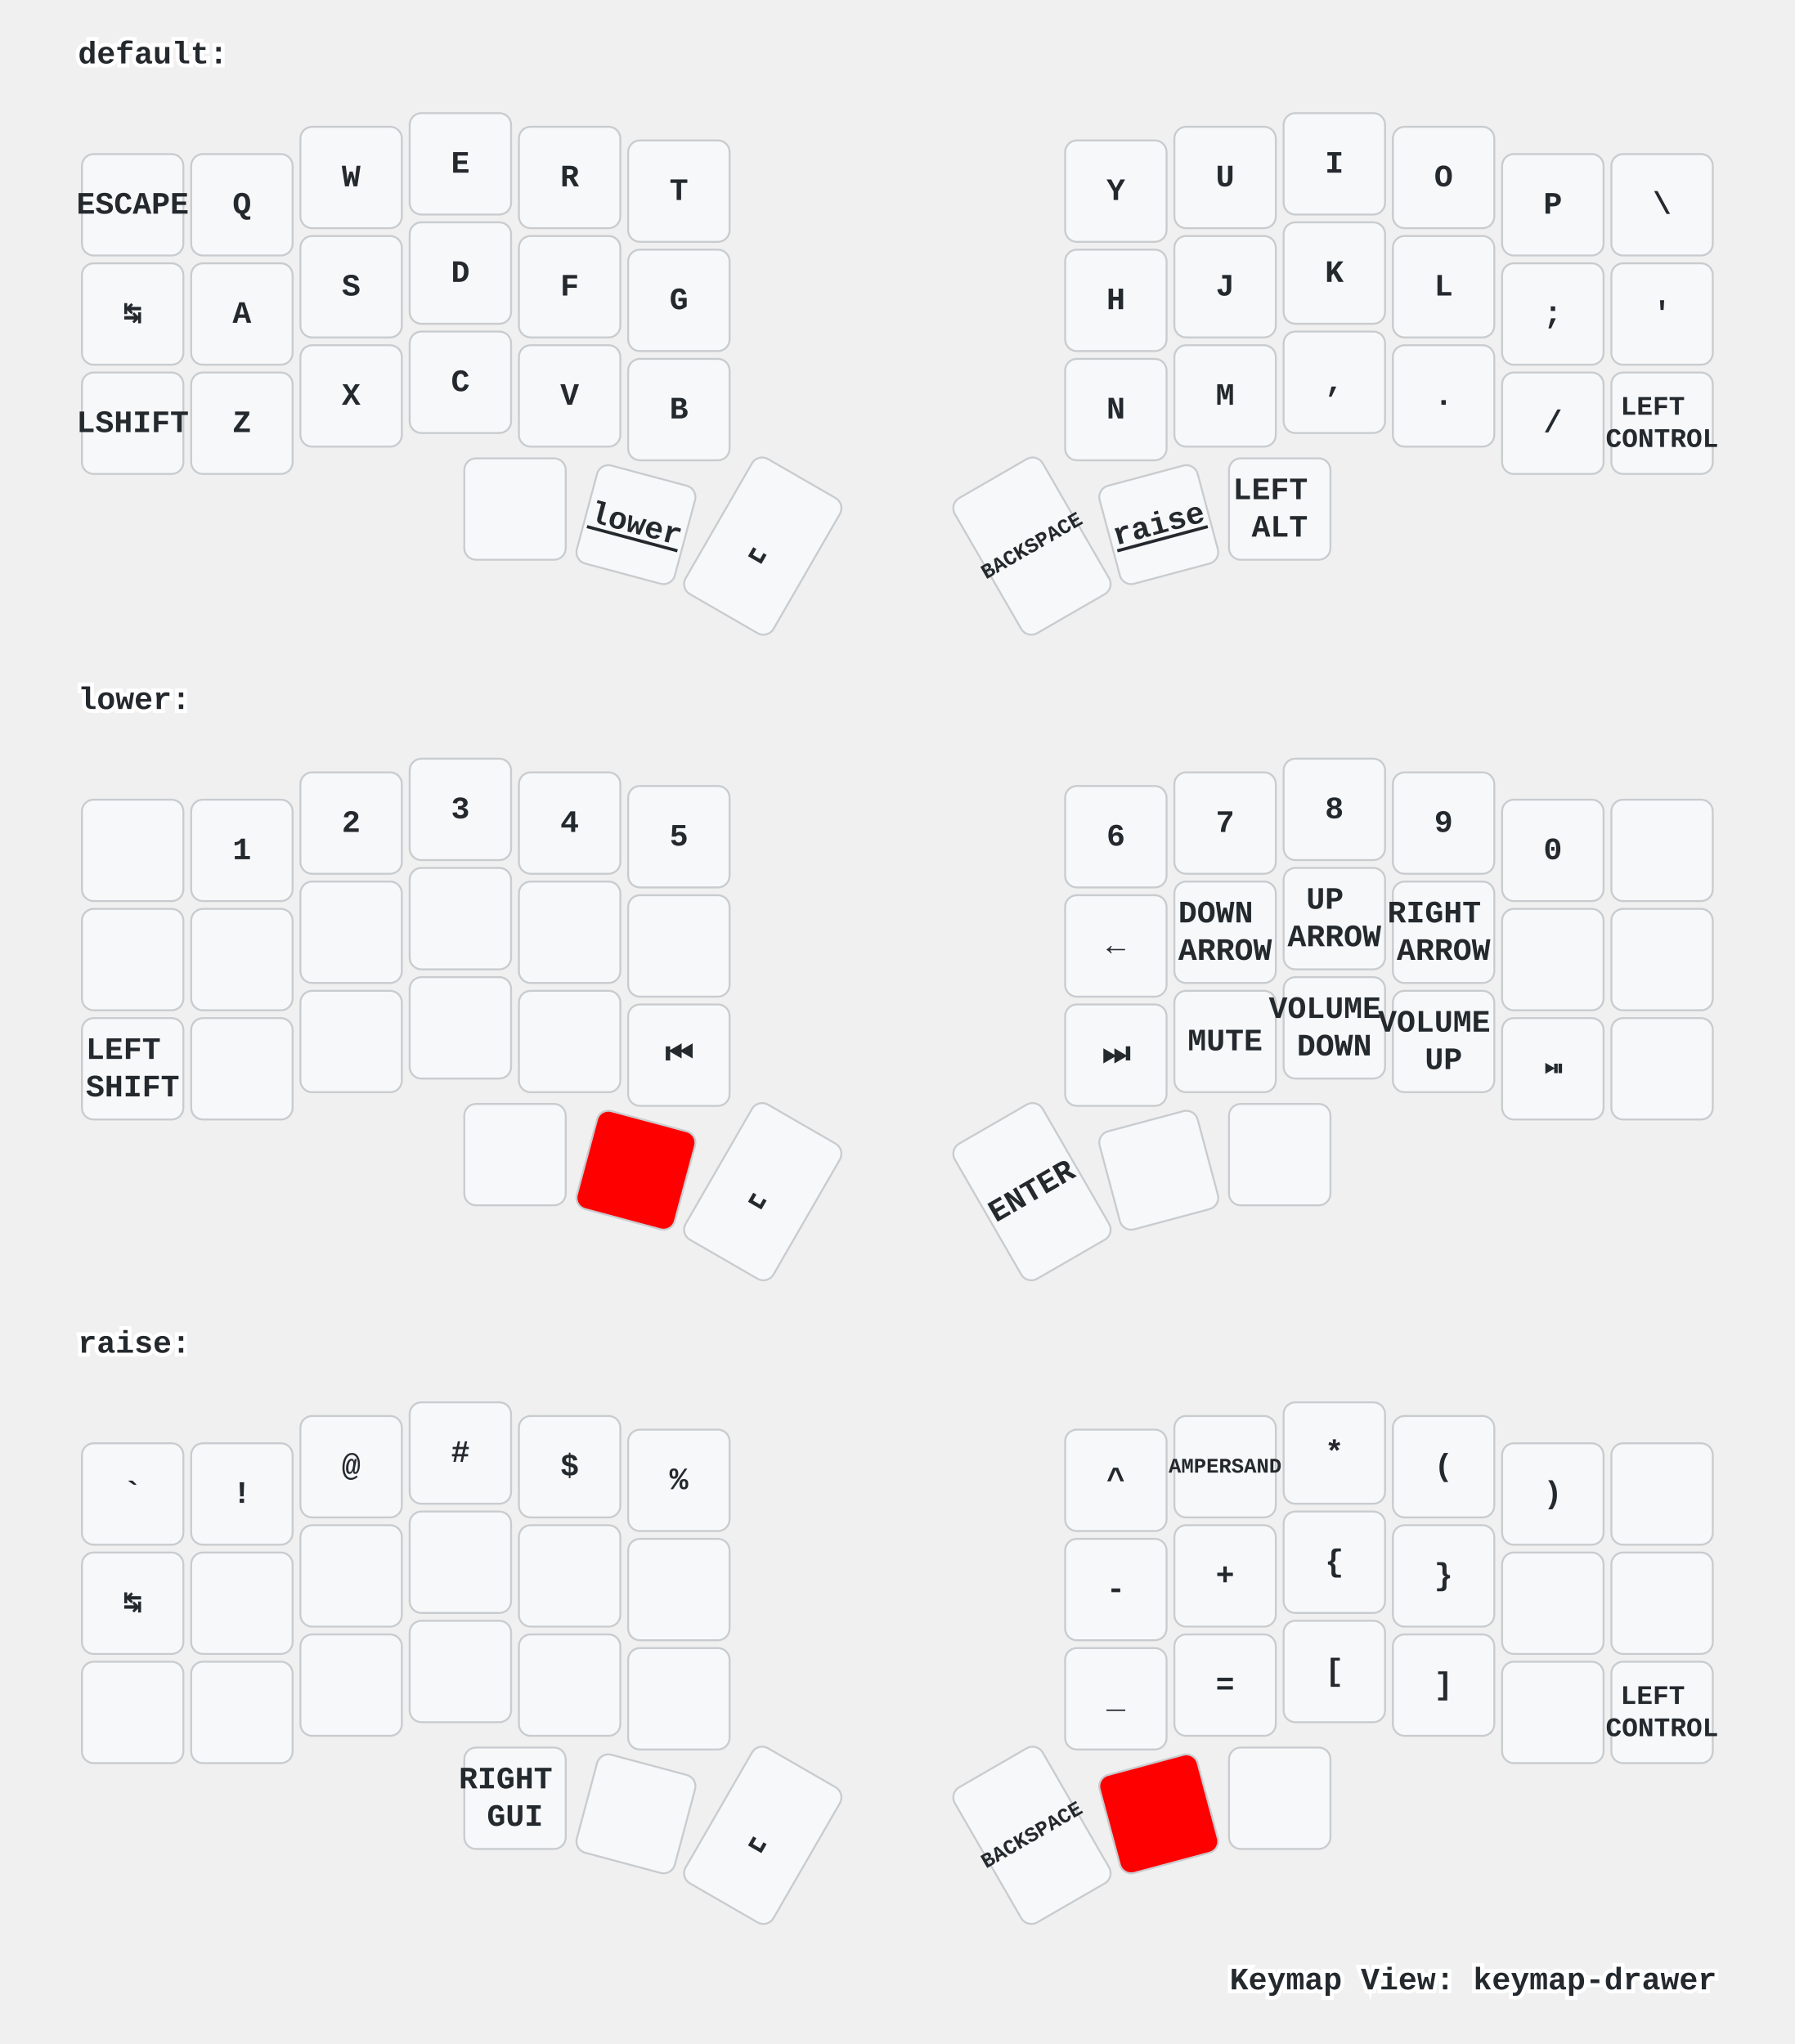
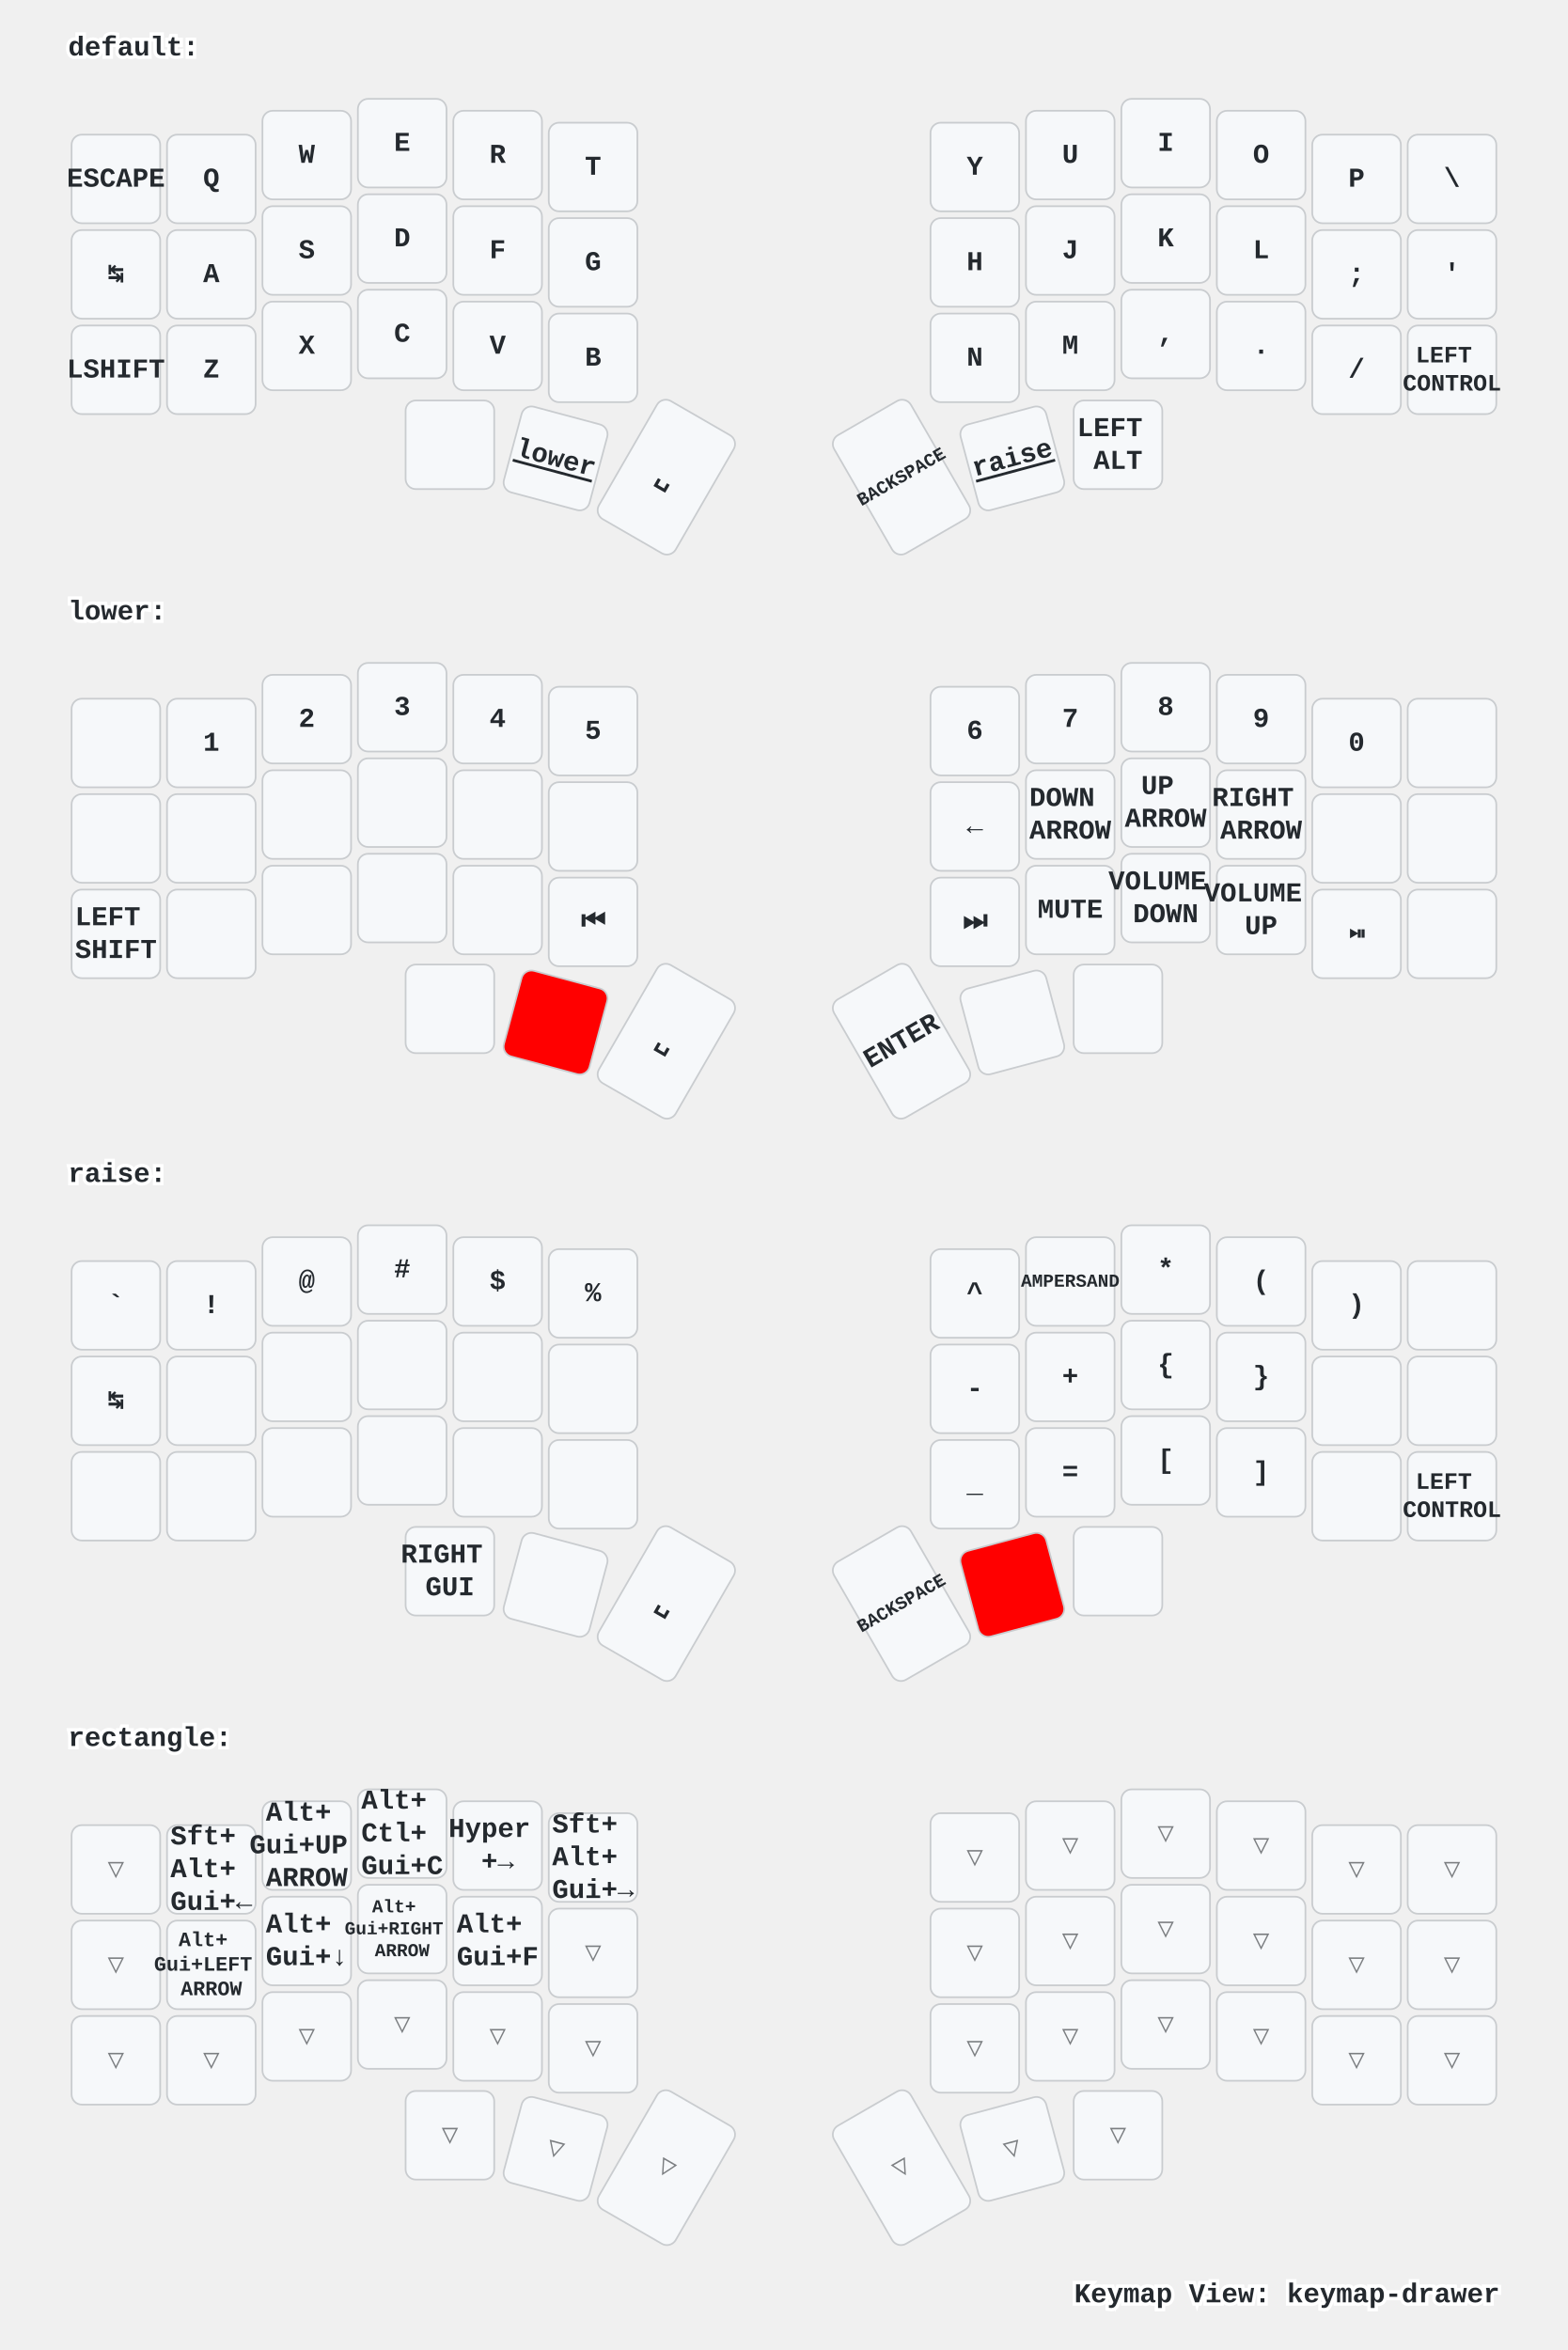
- <svg xmlns="http://www.w3.org/2000/svg" xmlns:xlink="http://www.w3.org/1999/xlink" width="920" height="1048" viewBox="0 0 920 1048" class="keymap">
+ <svg xmlns="http://www.w3.org/2000/svg" xmlns:xlink="http://www.w3.org/1999/xlink" width="920" height="1379" viewBox="0 0 920 1379" class="keymap">
  <defs>/* start glyphs */
<svg id="mdi:apple-keyboard-command">
      <svg id="mdi-apple-keyboard-command" viewBox="0 0 24 24">
        <path d="M6,2A4,4 0 0,1 10,6V8H14V6A4,4 0 0,1 18,2A4,4 0 0,1 22,6A4,4 0 0,1 18,10H16V14H18A4,4 0 0,1 22,18A4,4 0 0,1 18,22A4,4 0 0,1 14,18V16H10V18A4,4 0 0,1 6,22A4,4 0 0,1 2,18A4,4 0 0,1 6,14H8V10H6A4,4 0 0,1 2,6A4,4 0 0,1 6,2M16,18A2,2 0 0,0 18,20A2,2 0 0,0 20,18A2,2 0 0,0 18,16H16V18M14,10H10V14H14V10M6,16A2,2 0 0,0 4,18A2,2 0 0,0 6,20A2,2 0 0,0 8,18V16H6M8,6A2,2 0 0,0 6,4A2,2 0 0,0 4,6A2,2 0 0,0 6,8H8V6M18,8A2,2 0 0,0 20,6A2,2 0 0,0 18,4A2,2 0 0,0 16,6V8H18Z" />
      </svg>
    </svg>
    <svg id="mdi:apple-keyboard-control">
      <svg id="mdi-apple-keyboard-control" viewBox="0 0 24 24">
        <path d="M19.78,11.78L18.36,13.19L12,6.83L5.64,13.19L4.22,11.78L12,4L19.78,11.78Z" />
      </svg>
    </svg>
    <svg id="mdi:apple-keyboard-option">
      <svg id="mdi-apple-keyboard-option" viewBox="0 0 24 24">
        <path d="M3,4H9.11L16.15,18H21V20H14.88L7.84,6H3V4M14,4H21V6H14V4Z" />
      </svg>
    </svg>
    <svg id="mdi:apple-keyboard-shift">
      <svg id="mdi-apple-keyboard-shift" viewBox="0 0 24 24">
        <path d="M15,18V12H17.17L12,6.83L6.83,12H9V18H15M12,4L22,14H17V20H7V14H2L12,4Z" />
      </svg>
    </svg>
  </defs>/* end glyphs */
<style>/* inherit to force styles through use tags */
svg path {
    fill: inherit;
}

/* font and background color specifications */
svg.keymap {
    font-family: SFMono-Regular,Consolas,Liberation Mono,Menlo,monospace;
    font-size: 14px;
    font-kerning: normal;
    text-rendering: optimizeLegibility;
    fill: #24292e;
}

/* default key styling */
rect.key {
    fill: #f6f8fa;
}

rect.key, rect.combo {
    stroke: #c9cccf;
    stroke-width: 1;
}

/* default key side styling, only used is draw_key_sides is set */
rect.side {
    filter: brightness(90%);
}

/* color accent for combo boxes */
rect.combo, rect.combo-separate {
    fill: #cdf;
}

/* color accent for held keys */
rect.held, rect.combo.held {
    fill: #fdd;
}

/* color accent for ghost (optional) keys */
rect.ghost, rect.combo.ghost {
    stroke-dasharray: 4, 4;
    stroke-width: 2;
}

text {
    text-anchor: middle;
    dominant-baseline: middle;
}

/* styling for layer labels */
text.label {
    font-weight: bold;
    text-anchor: start;
    stroke: white;
    stroke-width: 4;
    paint-order: stroke;
}

/* styling for optional footer */
text.footer {
    text-anchor: end;
    dominant-baseline: auto;
    stroke: white;
    stroke-width: 4;
    paint-order: stroke;
}

/* styling for combo tap, and key non-tap label text */
text.combo, text.hold, text.shifted, text.left, text.right, text.tl, text.tr, text.bl, text.br {
    font-size: 11px;
}

text.hold, text.bl, text.br {
    text-anchor: middle;
    dominant-baseline: auto;
}

text.shifted, text.tl, text.tr {
    text-anchor: middle;
    dominant-baseline: hanging;
}

text.left, text.tl, text.bl {
    text-anchor: start;
}

text.right, text.tr, text.br {
    text-anchor: end;
}

text.layer-activator {
    text-decoration: underline;
}

/* styling for hold/shifted label text in combo box */
text.combo.hold, text.combo.shifted, text.combo.left, text.combo.right {
    font-size: 8px;
}

/* lighter symbol for transparent keys */
text.trans {
    fill: #7b7e81;
}

/* styling for combo dendrons */
path.combo {
    stroke-width: 1;
    stroke: gray;
    fill: none;
}

/* Start Tabler Icons Cleanup */
/* cannot use height/width with glyphs */
.icon-tabler &gt; path {
    fill: inherit;
    stroke: inherit;
    stroke-width: 2;
}
/* hide tabler's default box */
.icon-tabler &gt; path[stroke="none"][fill="none"] {
    visibility: hidden;
}
/* End Tabler Icons Cleanup */

/* For default sytles, see https://github.com/caksoylar/keymap-drawer/blob/main/keymap_drawer/config.py#L85 */

svg.keymap {
  font-family: Ubuntu Mono, Inconsolata, Consolas, Liberation Mono, Menlo, monospace;
  font-size: 16px;
  font-weight: bold;
  text-rendering: optimizeLegibility;
}

/* Color accent for held keys
red = #f00
green = #0f0
blue = #00f
yellow = #ff0
cyan = #0ff
magenta = #f0f
white = #fff
black = #000
grey = #888
light grey = #ccc
#ffc
*/
rect.held, rect.combo.held {
    fill: #f00;
}

/* Technique borrowed and extended from https://github.com/englmaxi/zmk-config/blob/master/keymap-drawer/config.yaml */
.sym_sub_text.tap {
  translate: -5px 2px;
  font-size: 20px;
}
.sym_sub_text.shifted {
  translate: 10px 13px;
  font-size: 10px;
  opacity: 1.0;
}
.combo.sym_sub_text.tap {
  translate: -1px 1px;
}
.combo.sym_sub_text.shifted {
  translate: 7px 5px;
  font-size: 10px;
  opacity: 1.0;
}

/* Toggle */
.toggle.shifted {
  translate: -10px 12px;
}

.toggle.hold {
  translate: 13px -23px;
}

/* Variant for tap-dances */
.tap_dance.tap {
  translate: -7px 0px;
  font-size: 12px;
}
.tap_dance.shifted {
  translate: 7px 17px;
  font-size: 12px;
  opacity: 1.0;
}

/* Variant for symbol next to symbol */
.sym_by_sym.tap {
  translate: -6px 0px;
}
.sym_by_sym.shifted {
  translate: 10px 12px;
  opacity: 1.0;
}

.combo.sym_by_sym.tap {
  translate: -35px 0px;
}
.combo.sym_by_sym.shifted {
  translate: 35px 20px;
  opacity: 1.0;
}

.combo.sym_by_sym.hold {
  visibility: hidden;
}

/* hide hold box for combo sym_by_sym */
.combo.sym_by_sym.hold &gt; path[stroke="none"][fill="none"] {
  visibility: hidden;
}
</style>
  <g transform="translate(40, 0)" class="layer-default">
    <text x="0" y="28" class="label" id="default">default:</text>
    <g transform="translate(0, 56)">
      <g transform="translate(28, 49)" class="key keypos-0">
        <rect rx="6" ry="6" x="-26" y="-26" width="52" height="52" class="key" />
        <text x="0" y="0" class="key tap">ESCAPE</text>
      </g>
      <g transform="translate(84, 49)" class="key keypos-1">
        <rect rx="6" ry="6" x="-26" y="-26" width="52" height="52" class="key" />
        <text x="0" y="0" class="key tap">Q</text>
      </g>
      <g transform="translate(140, 35)" class="key keypos-2">
        <rect rx="6" ry="6" x="-26" y="-26" width="52" height="52" class="key" />
        <text x="0" y="0" class="key tap">W</text>
      </g>
      <g transform="translate(196, 28)" class="key keypos-3">
        <rect rx="6" ry="6" x="-26" y="-26" width="52" height="52" class="key" />
        <text x="0" y="0" class="key tap">E</text>
      </g>
      <g transform="translate(252, 35)" class="key keypos-4">
        <rect rx="6" ry="6" x="-26" y="-26" width="52" height="52" class="key" />
        <text x="0" y="0" class="key tap">R</text>
      </g>
      <g transform="translate(308, 42)" class="key keypos-5">
        <rect rx="6" ry="6" x="-26" y="-26" width="52" height="52" class="key" />
        <text x="0" y="0" class="key tap">T</text>
      </g>
      <g transform="translate(532, 42)" class="key keypos-6">
        <rect rx="6" ry="6" x="-26" y="-26" width="52" height="52" class="key" />
        <text x="0" y="0" class="key tap">Y</text>
      </g>
      <g transform="translate(588, 35)" class="key keypos-7">
        <rect rx="6" ry="6" x="-26" y="-26" width="52" height="52" class="key" />
        <text x="0" y="0" class="key tap">U</text>
      </g>
      <g transform="translate(644, 28)" class="key keypos-8">
        <rect rx="6" ry="6" x="-26" y="-26" width="52" height="52" class="key" />
        <text x="0" y="0" class="key tap">I</text>
      </g>
      <g transform="translate(700, 35)" class="key keypos-9">
        <rect rx="6" ry="6" x="-26" y="-26" width="52" height="52" class="key" />
        <text x="0" y="0" class="key tap">O</text>
      </g>
      <g transform="translate(756, 49)" class="key keypos-10">
        <rect rx="6" ry="6" x="-26" y="-26" width="52" height="52" class="key" />
        <text x="0" y="0" class="key tap">P</text>
      </g>
      <g transform="translate(812, 49)" class="key keypos-11">
        <rect rx="6" ry="6" x="-26" y="-26" width="52" height="52" class="key" />
        <text x="0" y="0" class="key tap">\</text>
      </g>
      <g transform="translate(28, 105)" class="key keypos-12">
        <rect rx="6" ry="6" x="-26" y="-26" width="52" height="52" class="key" />
        <text x="0" y="0" class="key tap">↹</text>
      </g>
      <g transform="translate(84, 105)" class="key keypos-13">
        <rect rx="6" ry="6" x="-26" y="-26" width="52" height="52" class="key" />
        <text x="0" y="0" class="key tap">A</text>
      </g>
      <g transform="translate(140, 91)" class="key keypos-14">
        <rect rx="6" ry="6" x="-26" y="-26" width="52" height="52" class="key" />
        <text x="0" y="0" class="key tap">S</text>
      </g>
      <g transform="translate(196, 84)" class="key keypos-15">
        <rect rx="6" ry="6" x="-26" y="-26" width="52" height="52" class="key" />
        <text x="0" y="0" class="key tap">D</text>
      </g>
      <g transform="translate(252, 91)" class="key keypos-16">
        <rect rx="6" ry="6" x="-26" y="-26" width="52" height="52" class="key" />
        <text x="0" y="0" class="key tap">F</text>
      </g>
      <g transform="translate(308, 98)" class="key keypos-17">
        <rect rx="6" ry="6" x="-26" y="-26" width="52" height="52" class="key" />
        <text x="0" y="0" class="key tap">G</text>
      </g>
      <g transform="translate(532, 98)" class="key keypos-18">
        <rect rx="6" ry="6" x="-26" y="-26" width="52" height="52" class="key" />
        <text x="0" y="0" class="key tap">H</text>
      </g>
      <g transform="translate(588, 91)" class="key keypos-19">
        <rect rx="6" ry="6" x="-26" y="-26" width="52" height="52" class="key" />
        <text x="0" y="0" class="key tap">J</text>
      </g>
      <g transform="translate(644, 84)" class="key keypos-20">
        <rect rx="6" ry="6" x="-26" y="-26" width="52" height="52" class="key" />
        <text x="0" y="0" class="key tap">K</text>
      </g>
      <g transform="translate(700, 91)" class="key keypos-21">
        <rect rx="6" ry="6" x="-26" y="-26" width="52" height="52" class="key" />
        <text x="0" y="0" class="key tap">L</text>
      </g>
      <g transform="translate(756, 105)" class="key keypos-22">
        <rect rx="6" ry="6" x="-26" y="-26" width="52" height="52" class="key" />
        <text x="0" y="0" class="key tap">;</text>
      </g>
      <g transform="translate(812, 105)" class="key keypos-23">
        <rect rx="6" ry="6" x="-26" y="-26" width="52" height="52" class="key" />
        <text x="0" y="0" class="key tap">'</text>
      </g>
      <g transform="translate(28, 161)" class="key keypos-24">
        <rect rx="6" ry="6" x="-26" y="-26" width="52" height="52" class="key" />
        <text x="0" y="0" class="key tap">LSHIFT</text>
      </g>
      <g transform="translate(84, 161)" class="key keypos-25">
        <rect rx="6" ry="6" x="-26" y="-26" width="52" height="52" class="key" />
        <text x="0" y="0" class="key tap">Z</text>
      </g>
      <g transform="translate(140, 147)" class="key keypos-26">
        <rect rx="6" ry="6" x="-26" y="-26" width="52" height="52" class="key" />
        <text x="0" y="0" class="key tap">X</text>
      </g>
      <g transform="translate(196, 140)" class="key keypos-27">
        <rect rx="6" ry="6" x="-26" y="-26" width="52" height="52" class="key" />
        <text x="0" y="0" class="key tap">C</text>
      </g>
      <g transform="translate(252, 147)" class="key keypos-28">
        <rect rx="6" ry="6" x="-26" y="-26" width="52" height="52" class="key" />
        <text x="0" y="0" class="key tap">V</text>
      </g>
      <g transform="translate(308, 154)" class="key keypos-29">
        <rect rx="6" ry="6" x="-26" y="-26" width="52" height="52" class="key" />
        <text x="0" y="0" class="key tap">B</text>
      </g>
      <g transform="translate(532, 154)" class="key keypos-30">
        <rect rx="6" ry="6" x="-26" y="-26" width="52" height="52" class="key" />
        <text x="0" y="0" class="key tap">N</text>
      </g>
      <g transform="translate(588, 147)" class="key keypos-31">
        <rect rx="6" ry="6" x="-26" y="-26" width="52" height="52" class="key" />
        <text x="0" y="0" class="key tap">M</text>
      </g>
      <g transform="translate(644, 140)" class="key keypos-32">
        <rect rx="6" ry="6" x="-26" y="-26" width="52" height="52" class="key" />
        <text x="0" y="0" class="key tap">,</text>
      </g>
      <g transform="translate(700, 147)" class="key keypos-33">
        <rect rx="6" ry="6" x="-26" y="-26" width="52" height="52" class="key" />
        <text x="0" y="0" class="key tap">.</text>
      </g>
      <g transform="translate(756, 161)" class="key keypos-34">
        <rect rx="6" ry="6" x="-26" y="-26" width="52" height="52" class="key" />
        <text x="0" y="0" class="key tap">/</text>
      </g>
      <g transform="translate(812, 161)" class="key keypos-35">
        <rect rx="6" ry="6" x="-26" y="-26" width="52" height="52" class="key" />
        <text x="0" y="0" class="key tap">
          <tspan x="0" dy="-0.6em" style="font-size: 86%">LEFT</tspan>
          <tspan x="0" dy="1.2em" style="font-size: 86%">CONTROL</tspan>
        </text>
      </g>
      <g transform="translate(224, 205)" class="key keypos-36">
        <rect rx="6" ry="6" x="-26" y="-26" width="52" height="52" class="key" />
        <use href="#mdi:apple-keyboard-command" xlink:href="#mdi:apple-keyboard-command" x="-9" y="-9" height="18" width="18.0" class="key tap glyph mdi:apple-keyboard-command" />
      </g>
      <g transform="translate(286, 213) rotate(15.0)" class="key keypos-37">
        <rect rx="6" ry="6" x="-26" y="-26" width="52" height="52" class="key" />
        <a href="#lower">
          <text x="0" y="0" class="key tap layer-activator">lower</text>
        </a>
      </g>
      <g transform="translate(351, 224) rotate(30.0)" class="key keypos-38">
        <rect rx="6" ry="6" x="-26" y="-40" width="52" height="80" class="key" />
        <text x="0" y="0" class="key tap">␣</text>
      </g>
      <g transform="translate(489, 224) rotate(-30.0)" class="key keypos-39">
        <rect rx="6" ry="6" x="-26" y="-40" width="52" height="80" class="key" />
        <text x="0" y="0" class="key tap">
          <tspan style="font-size: 67%">BACKSPACE</tspan>
        </text>
      </g>
      <g transform="translate(554, 213) rotate(-15.0)" class="key keypos-40">
        <rect rx="6" ry="6" x="-26" y="-26" width="52" height="52" class="key" />
        <a href="#raise">
          <text x="0" y="0" class="key tap layer-activator">raise</text>
        </a>
      </g>
      <g transform="translate(616, 205)" class="key keypos-41">
        <rect rx="6" ry="6" x="-26" y="-26" width="52" height="52" class="key" />
        <text x="0" y="0" class="key tap">
          <tspan x="0" dy="-0.6em">LEFT</tspan>
          <tspan x="0" dy="1.2em">ALT</tspan>
        </text>
      </g>
    </g>
  </g>
  <g transform="translate(40, 331)" class="layer-lower">
    <text x="0" y="28" class="label" id="lower">lower:</text>
    <g transform="translate(0, 56)">
      <g transform="translate(28, 49)" class="key keypos-0">
        <rect rx="6" ry="6" x="-26" y="-26" width="52" height="52" class="key" />
      </g>
      <g transform="translate(84, 49)" class="key keypos-1">
        <rect rx="6" ry="6" x="-26" y="-26" width="52" height="52" class="key" />
        <text x="0" y="0" class="key tap">1</text>
      </g>
      <g transform="translate(140, 35)" class="key keypos-2">
        <rect rx="6" ry="6" x="-26" y="-26" width="52" height="52" class="key" />
        <text x="0" y="0" class="key tap">2</text>
      </g>
      <g transform="translate(196, 28)" class="key keypos-3">
        <rect rx="6" ry="6" x="-26" y="-26" width="52" height="52" class="key" />
        <text x="0" y="0" class="key tap">3</text>
      </g>
      <g transform="translate(252, 35)" class="key keypos-4">
        <rect rx="6" ry="6" x="-26" y="-26" width="52" height="52" class="key" />
        <text x="0" y="0" class="key tap">4</text>
      </g>
      <g transform="translate(308, 42)" class="key keypos-5">
        <rect rx="6" ry="6" x="-26" y="-26" width="52" height="52" class="key" />
        <text x="0" y="0" class="key tap">5</text>
      </g>
      <g transform="translate(532, 42)" class="key keypos-6">
        <rect rx="6" ry="6" x="-26" y="-26" width="52" height="52" class="key" />
        <text x="0" y="0" class="key tap">6</text>
      </g>
      <g transform="translate(588, 35)" class="key keypos-7">
        <rect rx="6" ry="6" x="-26" y="-26" width="52" height="52" class="key" />
        <text x="0" y="0" class="key tap">7</text>
      </g>
      <g transform="translate(644, 28)" class="key keypos-8">
        <rect rx="6" ry="6" x="-26" y="-26" width="52" height="52" class="key" />
        <text x="0" y="0" class="key tap">8</text>
      </g>
      <g transform="translate(700, 35)" class="key keypos-9">
        <rect rx="6" ry="6" x="-26" y="-26" width="52" height="52" class="key" />
        <text x="0" y="0" class="key tap">9</text>
      </g>
      <g transform="translate(756, 49)" class="key keypos-10">
        <rect rx="6" ry="6" x="-26" y="-26" width="52" height="52" class="key" />
        <text x="0" y="0" class="key tap">0</text>
      </g>
      <g transform="translate(812, 49)" class="key keypos-11">
        <rect rx="6" ry="6" x="-26" y="-26" width="52" height="52" class="key" />
      </g>
      <g transform="translate(28, 105)" class="key keypos-12">
        <rect rx="6" ry="6" x="-26" y="-26" width="52" height="52" class="key" />
      </g>
      <g transform="translate(84, 105)" class="key keypos-13">
        <rect rx="6" ry="6" x="-26" y="-26" width="52" height="52" class="key" />
      </g>
      <g transform="translate(140, 91)" class="key keypos-14">
        <rect rx="6" ry="6" x="-26" y="-26" width="52" height="52" class="key" />
      </g>
      <g transform="translate(196, 84)" class="key keypos-15">
        <rect rx="6" ry="6" x="-26" y="-26" width="52" height="52" class="key" />
      </g>
      <g transform="translate(252, 91)" class="key keypos-16">
        <rect rx="6" ry="6" x="-26" y="-26" width="52" height="52" class="key" />
      </g>
      <g transform="translate(308, 98)" class="key keypos-17">
        <rect rx="6" ry="6" x="-26" y="-26" width="52" height="52" class="key" />
      </g>
      <g transform="translate(532, 98)" class="key keypos-18">
        <rect rx="6" ry="6" x="-26" y="-26" width="52" height="52" class="key" />
        <text x="0" y="0" class="key tap">←</text>
      </g>
      <g transform="translate(588, 91)" class="key keypos-19">
        <rect rx="6" ry="6" x="-26" y="-26" width="52" height="52" class="key" />
        <text x="0" y="0" class="key tap">
          <tspan x="0" dy="-0.6em">DOWN</tspan>
          <tspan x="0" dy="1.2em">ARROW</tspan>
        </text>
      </g>
      <g transform="translate(644, 84)" class="key keypos-20">
        <rect rx="6" ry="6" x="-26" y="-26" width="52" height="52" class="key" />
        <text x="0" y="0" class="key tap">
          <tspan x="0" dy="-0.6em">UP</tspan>
          <tspan x="0" dy="1.2em">ARROW</tspan>
        </text>
      </g>
      <g transform="translate(700, 91)" class="key keypos-21">
        <rect rx="6" ry="6" x="-26" y="-26" width="52" height="52" class="key" />
        <text x="0" y="0" class="key tap">
          <tspan x="0" dy="-0.6em">RIGHT</tspan>
          <tspan x="0" dy="1.2em">ARROW</tspan>
        </text>
      </g>
      <g transform="translate(756, 105)" class="key keypos-22">
        <rect rx="6" ry="6" x="-26" y="-26" width="52" height="52" class="key" />
      </g>
      <g transform="translate(812, 105)" class="key keypos-23">
        <rect rx="6" ry="6" x="-26" y="-26" width="52" height="52" class="key" />
      </g>
      <g transform="translate(28, 161)" class="key keypos-24">
        <rect rx="6" ry="6" x="-26" y="-26" width="52" height="52" class="key" />
        <text x="0" y="0" class="key tap">
          <tspan x="0" dy="-0.6em">LEFT</tspan>
          <tspan x="0" dy="1.2em">SHIFT</tspan>
        </text>
      </g>
      <g transform="translate(84, 161)" class="key keypos-25">
        <rect rx="6" ry="6" x="-26" y="-26" width="52" height="52" class="key" />
      </g>
      <g transform="translate(140, 147)" class="key keypos-26">
        <rect rx="6" ry="6" x="-26" y="-26" width="52" height="52" class="key" />
      </g>
      <g transform="translate(196, 140)" class="key keypos-27">
        <rect rx="6" ry="6" x="-26" y="-26" width="52" height="52" class="key" />
      </g>
      <g transform="translate(252, 147)" class="key keypos-28">
        <rect rx="6" ry="6" x="-26" y="-26" width="52" height="52" class="key" />
      </g>
      <g transform="translate(308, 154)" class="key keypos-29">
        <rect rx="6" ry="6" x="-26" y="-26" width="52" height="52" class="key" />
        <text x="0" y="0" class="key tap">⏮️</text>
      </g>
      <g transform="translate(532, 154)" class="key keypos-30">
        <rect rx="6" ry="6" x="-26" y="-26" width="52" height="52" class="key" />
        <text x="0" y="0" class="key tap">⏭️</text>
      </g>
      <g transform="translate(588, 147)" class="key keypos-31">
        <rect rx="6" ry="6" x="-26" y="-26" width="52" height="52" class="key" />
        <text x="0" y="0" class="key tap">MUTE</text>
      </g>
      <g transform="translate(644, 140)" class="key keypos-32">
        <rect rx="6" ry="6" x="-26" y="-26" width="52" height="52" class="key" />
        <text x="0" y="0" class="key tap">
          <tspan x="0" dy="-0.6em">VOLUME</tspan>
          <tspan x="0" dy="1.2em">DOWN</tspan>
        </text>
      </g>
      <g transform="translate(700, 147)" class="key keypos-33">
        <rect rx="6" ry="6" x="-26" y="-26" width="52" height="52" class="key" />
        <text x="0" y="0" class="key tap">
          <tspan x="0" dy="-0.6em">VOLUME</tspan>
          <tspan x="0" dy="1.2em">UP</tspan>
        </text>
      </g>
      <g transform="translate(756, 161)" class="key keypos-34">
        <rect rx="6" ry="6" x="-26" y="-26" width="52" height="52" class="key" />
        <text x="0" y="0" class="key tap">⏯</text>
      </g>
      <g transform="translate(812, 161)" class="key keypos-35">
        <rect rx="6" ry="6" x="-26" y="-26" width="52" height="52" class="key" />
        <use href="#mdi:apple-keyboard-control" xlink:href="#mdi:apple-keyboard-control" x="-9" y="-9" height="18" width="18.0" class="key tap glyph mdi:apple-keyboard-control" />
      </g>
      <g transform="translate(224, 205)" class="key keypos-36">
        <rect rx="6" ry="6" x="-26" y="-26" width="52" height="52" class="key" />
        <use href="#mdi:apple-keyboard-command" xlink:href="#mdi:apple-keyboard-command" x="-9" y="-9" height="18" width="18.0" class="key tap glyph mdi:apple-keyboard-command" />
      </g>
      <g transform="translate(286, 213) rotate(15.0)" class="key held keypos-37">
        <rect rx="6" ry="6" x="-26" y="-26" width="52" height="52" class="key held" />
      </g>
      <g transform="translate(351, 224) rotate(30.0)" class="key keypos-38">
        <rect rx="6" ry="6" x="-26" y="-40" width="52" height="80" class="key" />
        <text x="0" y="0" class="key tap">␣</text>
      </g>
      <g transform="translate(489, 224) rotate(-30.0)" class="key keypos-39">
        <rect rx="6" ry="6" x="-26" y="-40" width="52" height="80" class="key" />
        <text x="0" y="0" class="key tap">ENTER</text>
      </g>
      <g transform="translate(554, 213) rotate(-15.0)" class="key keypos-40">
        <rect rx="6" ry="6" x="-26" y="-26" width="52" height="52" class="key" />
      </g>
      <g transform="translate(616, 205)" class="key keypos-41">
        <rect rx="6" ry="6" x="-26" y="-26" width="52" height="52" class="key" />
        <use href="#mdi:apple-keyboard-option" xlink:href="#mdi:apple-keyboard-option" x="-9" y="-9" height="18" width="18.0" class="key tap glyph mdi:apple-keyboard-option" />
      </g>
    </g>
  </g>
  <g transform="translate(40, 661)" class="layer-raise">
    <text x="0" y="28" class="label" id="raise">raise:</text>
    <g transform="translate(0, 56)">
      <g transform="translate(28, 49)" class="key keypos-0">
        <rect rx="6" ry="6" x="-26" y="-26" width="52" height="52" class="key" />
        <text x="0" y="0" class="key tap">`</text>
      </g>
      <g transform="translate(84, 49)" class="key keypos-1">
        <rect rx="6" ry="6" x="-26" y="-26" width="52" height="52" class="key" />
        <text x="0" y="0" class="key tap">!</text>
      </g>
      <g transform="translate(140, 35)" class="key keypos-2">
        <rect rx="6" ry="6" x="-26" y="-26" width="52" height="52" class="key" />
        <text x="0" y="0" class="key tap">@</text>
      </g>
      <g transform="translate(196, 28)" class="key keypos-3">
        <rect rx="6" ry="6" x="-26" y="-26" width="52" height="52" class="key" />
        <text x="0" y="0" class="key tap">#</text>
      </g>
      <g transform="translate(252, 35)" class="key keypos-4">
        <rect rx="6" ry="6" x="-26" y="-26" width="52" height="52" class="key" />
        <text x="0" y="0" class="key tap">$</text>
      </g>
      <g transform="translate(308, 42)" class="key keypos-5">
        <rect rx="6" ry="6" x="-26" y="-26" width="52" height="52" class="key" />
        <text x="0" y="0" class="key tap">%</text>
      </g>
      <g transform="translate(532, 42)" class="key keypos-6">
        <rect rx="6" ry="6" x="-26" y="-26" width="52" height="52" class="key" />
        <text x="0" y="0" class="key tap">^</text>
      </g>
      <g transform="translate(588, 35)" class="key keypos-7">
        <rect rx="6" ry="6" x="-26" y="-26" width="52" height="52" class="key" />
        <text x="0" y="0" class="key tap">
          <tspan style="font-size: 67%">AMPERSAND</tspan>
        </text>
      </g>
      <g transform="translate(644, 28)" class="key keypos-8">
        <rect rx="6" ry="6" x="-26" y="-26" width="52" height="52" class="key" />
        <text x="0" y="0" class="key tap">*</text>
      </g>
      <g transform="translate(700, 35)" class="key keypos-9">
        <rect rx="6" ry="6" x="-26" y="-26" width="52" height="52" class="key" />
        <text x="0" y="0" class="key tap">(</text>
      </g>
      <g transform="translate(756, 49)" class="key keypos-10">
        <rect rx="6" ry="6" x="-26" y="-26" width="52" height="52" class="key" />
        <text x="0" y="0" class="key tap">)</text>
      </g>
      <g transform="translate(812, 49)" class="key keypos-11">
        <rect rx="6" ry="6" x="-26" y="-26" width="52" height="52" class="key" />
      </g>
      <g transform="translate(28, 105)" class="key keypos-12">
        <rect rx="6" ry="6" x="-26" y="-26" width="52" height="52" class="key" />
        <text x="0" y="0" class="key tap">↹</text>
      </g>
      <g transform="translate(84, 105)" class="key keypos-13">
        <rect rx="6" ry="6" x="-26" y="-26" width="52" height="52" class="key" />
      </g>
      <g transform="translate(140, 91)" class="key keypos-14">
        <rect rx="6" ry="6" x="-26" y="-26" width="52" height="52" class="key" />
      </g>
      <g transform="translate(196, 84)" class="key keypos-15">
        <rect rx="6" ry="6" x="-26" y="-26" width="52" height="52" class="key" />
      </g>
      <g transform="translate(252, 91)" class="key keypos-16">
        <rect rx="6" ry="6" x="-26" y="-26" width="52" height="52" class="key" />
      </g>
      <g transform="translate(308, 98)" class="key keypos-17">
        <rect rx="6" ry="6" x="-26" y="-26" width="52" height="52" class="key" />
      </g>
      <g transform="translate(532, 98)" class="key keypos-18">
        <rect rx="6" ry="6" x="-26" y="-26" width="52" height="52" class="key" />
        <text x="0" y="0" class="key tap">-</text>
      </g>
      <g transform="translate(588, 91)" class="key keypos-19">
        <rect rx="6" ry="6" x="-26" y="-26" width="52" height="52" class="key" />
        <text x="0" y="0" class="key tap">+</text>
      </g>
      <g transform="translate(644, 84)" class="key keypos-20">
        <rect rx="6" ry="6" x="-26" y="-26" width="52" height="52" class="key" />
        <text x="0" y="0" class="key tap">{</text>
      </g>
      <g transform="translate(700, 91)" class="key keypos-21">
        <rect rx="6" ry="6" x="-26" y="-26" width="52" height="52" class="key" />
        <text x="0" y="0" class="key tap">}</text>
      </g>
      <g transform="translate(756, 105)" class="key keypos-22">
        <rect rx="6" ry="6" x="-26" y="-26" width="52" height="52" class="key" />
      </g>
      <g transform="translate(812, 105)" class="key keypos-23">
        <rect rx="6" ry="6" x="-26" y="-26" width="52" height="52" class="key" />
      </g>
      <g transform="translate(28, 161)" class="key keypos-24">
        <rect rx="6" ry="6" x="-26" y="-26" width="52" height="52" class="key" />
        <use href="#mdi:apple-keyboard-shift" xlink:href="#mdi:apple-keyboard-shift" x="-9" y="-9" height="18" width="18.0" class="key tap glyph mdi:apple-keyboard-shift" />
      </g>
      <g transform="translate(84, 161)" class="key keypos-25">
        <rect rx="6" ry="6" x="-26" y="-26" width="52" height="52" class="key" />
      </g>
      <g transform="translate(140, 147)" class="key keypos-26">
        <rect rx="6" ry="6" x="-26" y="-26" width="52" height="52" class="key" />
      </g>
      <g transform="translate(196, 140)" class="key keypos-27">
        <rect rx="6" ry="6" x="-26" y="-26" width="52" height="52" class="key" />
      </g>
      <g transform="translate(252, 147)" class="key keypos-28">
        <rect rx="6" ry="6" x="-26" y="-26" width="52" height="52" class="key" />
      </g>
      <g transform="translate(308, 154)" class="key keypos-29">
        <rect rx="6" ry="6" x="-26" y="-26" width="52" height="52" class="key" />
      </g>
      <g transform="translate(532, 154)" class="key keypos-30">
        <rect rx="6" ry="6" x="-26" y="-26" width="52" height="52" class="key" />
        <text x="0" y="0" class="key tap">_</text>
      </g>
      <g transform="translate(588, 147)" class="key keypos-31">
        <rect rx="6" ry="6" x="-26" y="-26" width="52" height="52" class="key" />
        <text x="0" y="0" class="key tap">=</text>
      </g>
      <g transform="translate(644, 140)" class="key keypos-32">
        <rect rx="6" ry="6" x="-26" y="-26" width="52" height="52" class="key" />
        <text x="0" y="0" class="key tap">[</text>
      </g>
      <g transform="translate(700, 147)" class="key keypos-33">
        <rect rx="6" ry="6" x="-26" y="-26" width="52" height="52" class="key" />
        <text x="0" y="0" class="key tap">]</text>
      </g>
      <g transform="translate(756, 161)" class="key keypos-34">
        <rect rx="6" ry="6" x="-26" y="-26" width="52" height="52" class="key" />
      </g>
      <g transform="translate(812, 161)" class="key keypos-35">
        <rect rx="6" ry="6" x="-26" y="-26" width="52" height="52" class="key" />
        <text x="0" y="0" class="key tap">
          <tspan x="0" dy="-0.6em" style="font-size: 86%">LEFT</tspan>
          <tspan x="0" dy="1.2em" style="font-size: 86%">CONTROL</tspan>
        </text>
      </g>
      <g transform="translate(224, 205)" class="key keypos-36">
        <rect rx="6" ry="6" x="-26" y="-26" width="52" height="52" class="key" />
        <text x="0" y="0" class="key tap">
          <tspan x="0" dy="-0.6em">RIGHT</tspan>
          <tspan x="0" dy="1.2em">GUI</tspan>
        </text>
      </g>
      <g transform="translate(286, 213) rotate(15.0)" class="key keypos-37">
        <rect rx="6" ry="6" x="-26" y="-26" width="52" height="52" class="key" />
      </g>
      <g transform="translate(351, 224) rotate(30.0)" class="key keypos-38">
        <rect rx="6" ry="6" x="-26" y="-40" width="52" height="80" class="key" />
        <text x="0" y="0" class="key tap">␣</text>
      </g>
      <g transform="translate(489, 224) rotate(-30.0)" class="key keypos-39">
        <rect rx="6" ry="6" x="-26" y="-40" width="52" height="80" class="key" />
        <text x="0" y="0" class="key tap">
          <tspan style="font-size: 67%">BACKSPACE</tspan>
        </text>
      </g>
      <g transform="translate(554, 213) rotate(-15.0)" class="key held keypos-40">
        <rect rx="6" ry="6" x="-26" y="-26" width="52" height="52" class="key held" />
      </g>
      <g transform="translate(616, 205)" class="key keypos-41">
        <rect rx="6" ry="6" x="-26" y="-26" width="52" height="52" class="key" />
        <use href="#mdi:apple-keyboard-option" xlink:href="#mdi:apple-keyboard-option" x="-9" y="-9" height="18" width="18.0" class="key tap glyph mdi:apple-keyboard-option" />
      </g>
    </g>
  </g>
-   <text x="880.0" y="1020.0" class="footer">Keymap View: <a href="https://github.com/caksoylar/keymap-drawer">keymap-drawer</a>
+   <g transform="translate(40, 992)" class="layer-rectangle">
+     <text x="0" y="28" class="label" id="rectangle">rectangle:</text>
+     <g transform="translate(0, 56)">
+       <g transform="translate(28, 49)" class="key trans keypos-0">
+         <rect rx="6" ry="6" x="-26" y="-26" width="52" height="52" class="key trans" />
+         <text x="0" y="0" class="key trans tap">▽</text>
+       </g>
+       <g transform="translate(84, 49)" class="key keypos-1">
+         <rect rx="6" ry="6" x="-26" y="-26" width="52" height="52" class="key" />
+         <text x="0" y="0" class="key tap">
+           <tspan x="0" dy="-1.2em">Sft+</tspan>
+           <tspan x="0" dy="1.2em">Alt+</tspan>
+           <tspan x="0" dy="1.2em">Gui+←</tspan>
+         </text>
+       </g>
+       <g transform="translate(140, 35)" class="key keypos-2">
+         <rect rx="6" ry="6" x="-26" y="-26" width="52" height="52" class="key" />
+         <text x="0" y="0" class="key tap">
+           <tspan x="0" dy="-1.2em">Alt+</tspan>
+           <tspan x="0" dy="1.2em">Gui+UP</tspan>
+           <tspan x="0" dy="1.2em">ARROW</tspan>
+         </text>
+       </g>
+       <g transform="translate(196, 28)" class="key keypos-3">
+         <rect rx="6" ry="6" x="-26" y="-26" width="52" height="52" class="key" />
+         <text x="0" y="0" class="key tap">
+           <tspan x="0" dy="-1.2em">Alt+</tspan>
+           <tspan x="0" dy="1.2em">Ctl+</tspan>
+           <tspan x="0" dy="1.2em">Gui+C</tspan>
+         </text>
+       </g>
+       <g transform="translate(252, 35)" class="key keypos-4">
+         <rect rx="6" ry="6" x="-26" y="-26" width="52" height="52" class="key" />
+         <text x="0" y="0" class="key tap">
+           <tspan x="0" dy="-0.6em">Hyper</tspan>
+           <tspan x="0" dy="1.2em">+→</tspan>
+         </text>
+       </g>
+       <g transform="translate(308, 42)" class="key keypos-5">
+         <rect rx="6" ry="6" x="-26" y="-26" width="52" height="52" class="key" />
+         <text x="0" y="0" class="key tap">
+           <tspan x="0" dy="-1.2em">Sft+</tspan>
+           <tspan x="0" dy="1.2em">Alt+</tspan>
+           <tspan x="0" dy="1.2em">Gui+→</tspan>
+         </text>
+       </g>
+       <g transform="translate(532, 42)" class="key trans keypos-6">
+         <rect rx="6" ry="6" x="-26" y="-26" width="52" height="52" class="key trans" />
+         <text x="0" y="0" class="key trans tap">▽</text>
+       </g>
+       <g transform="translate(588, 35)" class="key trans keypos-7">
+         <rect rx="6" ry="6" x="-26" y="-26" width="52" height="52" class="key trans" />
+         <text x="0" y="0" class="key trans tap">▽</text>
+       </g>
+       <g transform="translate(644, 28)" class="key trans keypos-8">
+         <rect rx="6" ry="6" x="-26" y="-26" width="52" height="52" class="key trans" />
+         <text x="0" y="0" class="key trans tap">▽</text>
+       </g>
+       <g transform="translate(700, 35)" class="key trans keypos-9">
+         <rect rx="6" ry="6" x="-26" y="-26" width="52" height="52" class="key trans" />
+         <text x="0" y="0" class="key trans tap">▽</text>
+       </g>
+       <g transform="translate(756, 49)" class="key trans keypos-10">
+         <rect rx="6" ry="6" x="-26" y="-26" width="52" height="52" class="key trans" />
+         <text x="0" y="0" class="key trans tap">▽</text>
+       </g>
+       <g transform="translate(812, 49)" class="key trans keypos-11">
+         <rect rx="6" ry="6" x="-26" y="-26" width="52" height="52" class="key trans" />
+         <text x="0" y="0" class="key trans tap">▽</text>
+       </g>
+       <g transform="translate(28, 105)" class="key trans keypos-12">
+         <rect rx="6" ry="6" x="-26" y="-26" width="52" height="52" class="key trans" />
+         <text x="0" y="0" class="key trans tap">▽</text>
+       </g>
+       <g transform="translate(84, 105)" class="key keypos-13">
+         <rect rx="6" ry="6" x="-26" y="-26" width="52" height="52" class="key" />
+         <text x="0" y="0" class="key tap">
+           <tspan x="0" dy="-1.2em" style="font-size: 75%">Alt+</tspan>
+           <tspan x="0" dy="1.2em" style="font-size: 75%">Gui+LEFT</tspan>
+           <tspan x="0" dy="1.2em" style="font-size: 75%">ARROW</tspan>
+         </text>
+       </g>
+       <g transform="translate(140, 91)" class="key keypos-14">
+         <rect rx="6" ry="6" x="-26" y="-26" width="52" height="52" class="key" />
+         <text x="0" y="0" class="key tap">
+           <tspan x="0" dy="-0.6em">Alt+</tspan>
+           <tspan x="0" dy="1.2em">Gui+↓</tspan>
+         </text>
+       </g>
+       <g transform="translate(196, 84)" class="key keypos-15">
+         <rect rx="6" ry="6" x="-26" y="-26" width="52" height="52" class="key" />
+         <text x="0" y="0" class="key tap">
+           <tspan x="0" dy="-1.2em" style="font-size: 67%">Alt+</tspan>
+           <tspan x="0" dy="1.2em" style="font-size: 67%">Gui+RIGHT</tspan>
+           <tspan x="0" dy="1.2em" style="font-size: 67%">ARROW</tspan>
+         </text>
+       </g>
+       <g transform="translate(252, 91)" class="key keypos-16">
+         <rect rx="6" ry="6" x="-26" y="-26" width="52" height="52" class="key" />
+         <text x="0" y="0" class="key tap">
+           <tspan x="0" dy="-0.6em">Alt+</tspan>
+           <tspan x="0" dy="1.2em">Gui+F</tspan>
+         </text>
+       </g>
+       <g transform="translate(308, 98)" class="key trans keypos-17">
+         <rect rx="6" ry="6" x="-26" y="-26" width="52" height="52" class="key trans" />
+         <text x="0" y="0" class="key trans tap">▽</text>
+       </g>
+       <g transform="translate(532, 98)" class="key trans keypos-18">
+         <rect rx="6" ry="6" x="-26" y="-26" width="52" height="52" class="key trans" />
+         <text x="0" y="0" class="key trans tap">▽</text>
+       </g>
+       <g transform="translate(588, 91)" class="key trans keypos-19">
+         <rect rx="6" ry="6" x="-26" y="-26" width="52" height="52" class="key trans" />
+         <text x="0" y="0" class="key trans tap">▽</text>
+       </g>
+       <g transform="translate(644, 84)" class="key trans keypos-20">
+         <rect rx="6" ry="6" x="-26" y="-26" width="52" height="52" class="key trans" />
+         <text x="0" y="0" class="key trans tap">▽</text>
+       </g>
+       <g transform="translate(700, 91)" class="key trans keypos-21">
+         <rect rx="6" ry="6" x="-26" y="-26" width="52" height="52" class="key trans" />
+         <text x="0" y="0" class="key trans tap">▽</text>
+       </g>
+       <g transform="translate(756, 105)" class="key trans keypos-22">
+         <rect rx="6" ry="6" x="-26" y="-26" width="52" height="52" class="key trans" />
+         <text x="0" y="0" class="key trans tap">▽</text>
+       </g>
+       <g transform="translate(812, 105)" class="key trans keypos-23">
+         <rect rx="6" ry="6" x="-26" y="-26" width="52" height="52" class="key trans" />
+         <text x="0" y="0" class="key trans tap">▽</text>
+       </g>
+       <g transform="translate(28, 161)" class="key trans keypos-24">
+         <rect rx="6" ry="6" x="-26" y="-26" width="52" height="52" class="key trans" />
+         <text x="0" y="0" class="key trans tap">▽</text>
+       </g>
+       <g transform="translate(84, 161)" class="key trans keypos-25">
+         <rect rx="6" ry="6" x="-26" y="-26" width="52" height="52" class="key trans" />
+         <text x="0" y="0" class="key trans tap">▽</text>
+       </g>
+       <g transform="translate(140, 147)" class="key trans keypos-26">
+         <rect rx="6" ry="6" x="-26" y="-26" width="52" height="52" class="key trans" />
+         <text x="0" y="0" class="key trans tap">▽</text>
+       </g>
+       <g transform="translate(196, 140)" class="key trans keypos-27">
+         <rect rx="6" ry="6" x="-26" y="-26" width="52" height="52" class="key trans" />
+         <text x="0" y="0" class="key trans tap">▽</text>
+       </g>
+       <g transform="translate(252, 147)" class="key trans keypos-28">
+         <rect rx="6" ry="6" x="-26" y="-26" width="52" height="52" class="key trans" />
+         <text x="0" y="0" class="key trans tap">▽</text>
+       </g>
+       <g transform="translate(308, 154)" class="key trans keypos-29">
+         <rect rx="6" ry="6" x="-26" y="-26" width="52" height="52" class="key trans" />
+         <text x="0" y="0" class="key trans tap">▽</text>
+       </g>
+       <g transform="translate(532, 154)" class="key trans keypos-30">
+         <rect rx="6" ry="6" x="-26" y="-26" width="52" height="52" class="key trans" />
+         <text x="0" y="0" class="key trans tap">▽</text>
+       </g>
+       <g transform="translate(588, 147)" class="key trans keypos-31">
+         <rect rx="6" ry="6" x="-26" y="-26" width="52" height="52" class="key trans" />
+         <text x="0" y="0" class="key trans tap">▽</text>
+       </g>
+       <g transform="translate(644, 140)" class="key trans keypos-32">
+         <rect rx="6" ry="6" x="-26" y="-26" width="52" height="52" class="key trans" />
+         <text x="0" y="0" class="key trans tap">▽</text>
+       </g>
+       <g transform="translate(700, 147)" class="key trans keypos-33">
+         <rect rx="6" ry="6" x="-26" y="-26" width="52" height="52" class="key trans" />
+         <text x="0" y="0" class="key trans tap">▽</text>
+       </g>
+       <g transform="translate(756, 161)" class="key trans keypos-34">
+         <rect rx="6" ry="6" x="-26" y="-26" width="52" height="52" class="key trans" />
+         <text x="0" y="0" class="key trans tap">▽</text>
+       </g>
+       <g transform="translate(812, 161)" class="key trans keypos-35">
+         <rect rx="6" ry="6" x="-26" y="-26" width="52" height="52" class="key trans" />
+         <text x="0" y="0" class="key trans tap">▽</text>
+       </g>
+       <g transform="translate(224, 205)" class="key trans keypos-36">
+         <rect rx="6" ry="6" x="-26" y="-26" width="52" height="52" class="key trans" />
+         <text x="0" y="0" class="key trans tap">▽</text>
+       </g>
+       <g transform="translate(286, 213) rotate(15.0)" class="key trans keypos-37">
+         <rect rx="6" ry="6" x="-26" y="-26" width="52" height="52" class="key trans" />
+         <text x="0" y="0" class="key trans tap">▽</text>
+       </g>
+       <g transform="translate(351, 224) rotate(30.0)" class="key trans keypos-38">
+         <rect rx="6" ry="6" x="-26" y="-40" width="52" height="80" class="key trans" />
+         <text x="0" y="0" class="key trans tap">▽</text>
+       </g>
+       <g transform="translate(489, 224) rotate(-30.0)" class="key trans keypos-39">
+         <rect rx="6" ry="6" x="-26" y="-40" width="52" height="80" class="key trans" />
+         <text x="0" y="0" class="key trans tap">▽</text>
+       </g>
+       <g transform="translate(554, 213) rotate(-15.0)" class="key trans keypos-40">
+         <rect rx="6" ry="6" x="-26" y="-26" width="52" height="52" class="key trans" />
+         <text x="0" y="0" class="key trans tap">▽</text>
+       </g>
+       <g transform="translate(616, 205)" class="key trans keypos-41">
+         <rect rx="6" ry="6" x="-26" y="-26" width="52" height="52" class="key trans" />
+         <text x="0" y="0" class="key trans tap">▽</text>
+       </g>
+     </g>
+   </g>
+   <text x="880.0" y="1351.0" class="footer">Keymap View: <a href="https://github.com/caksoylar/keymap-drawer">keymap-drawer</a>
  </text>
</svg>
